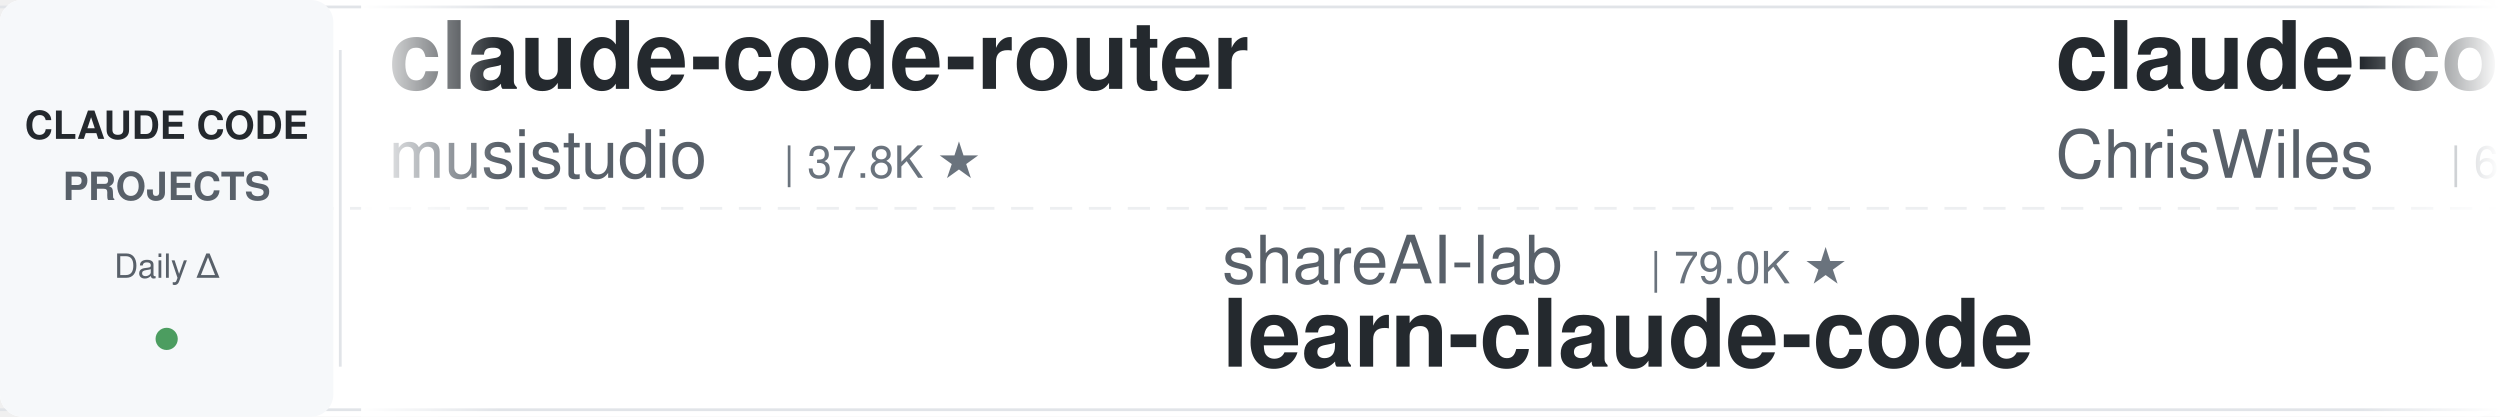
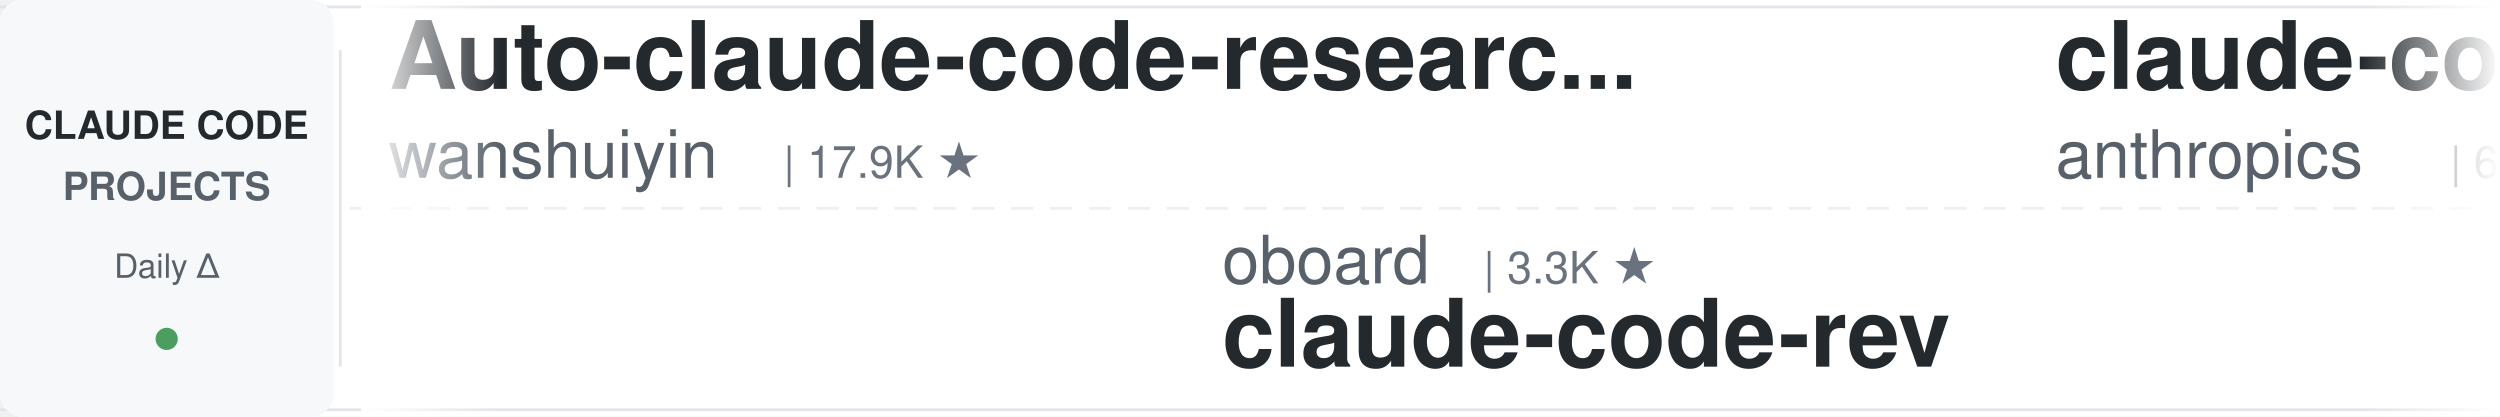
<svg xmlns="http://www.w3.org/2000/svg" width="900" height="150">
  <defs>
    <linearGradient id="leftFade" x1="0%" y1="0%" x2="100%" y2="0%">
      <stop offset="0%" style="stop-color:#ffffff;stop-opacity:1" />
      <stop offset="100%" style="stop-color:#ffffff;stop-opacity:0" />
    </linearGradient>
    <linearGradient id="rightFade" x1="0%" y1="0%" x2="100%" y2="0%">
      <stop offset="0%" style="stop-color:#ffffff;stop-opacity:0" />
      <stop offset="100%" style="stop-color:#ffffff;stop-opacity:1" />
    </linearGradient>
  </defs>
  <rect width="900" height="150" fill="#ffffff" rx="8" />
  <rect x="0" y="2" width="900" height="1" fill="#e1e4e8" />
  <rect x="0" y="147" width="900" height="1" fill="#e1e4e8" />
  <line x1="0" y1="75" x2="900" y2="75" stroke="#e1e4e8" stroke-width="1" stroke-dasharray="8 6" opacity="0.6" />
  <rect x="0" y="0" width="120" height="150" fill="#f6f8fa" rx="8" />
  <text x="60" y="50" font-family="-apple-system, BlinkMacSystemFont, 'Segoe UI', Helvetica, Arial, sans-serif" font-size="14" font-weight="600" fill="#24292e" text-anchor="middle">CLAUDE CODE</text>
  <text x="60" y="72" font-family="-apple-system, BlinkMacSystemFont, 'Segoe UI', Helvetica, Arial, sans-serif" font-size="14" font-weight="600" fill="#586069" text-anchor="middle">PROJECTS</text>
  <text x="60" y="100" font-family="-apple-system, BlinkMacSystemFont, 'Segoe UI', Helvetica, Arial, sans-serif" font-size="12" font-weight="500" fill="#586069" text-anchor="middle">Daily Δ</text>
  <circle cx="60" cy="122" r="4" fill="#22863a" opacity="0.8" />
  <rect x="122" y="18" width="1" height="114" fill="#e1e4e8" />
  <clipPath id="tickerClip">
    <rect x="130" y="0" width="770" height="150" />
  </clipPath>
  <g clip-path="url(#tickerClip)">
    <g id="tickerItems">
      <animateTransform attributeName="transform" attributeType="XML" type="translate" from="0 0" to="-3000 0" dur="54s" repeatCount="indefinite" />
      <g transform="translate(0, 0)">
-         <text x="140" y="32" font-family="-apple-system, BlinkMacSystemFont, 'Segoe UI', Helvetica, Arial, sans-serif" font-size="34" font-weight="600" fill="#24292e">claude-code-router</text>
-         <text x="140" y="64" font-family="-apple-system, BlinkMacSystemFont, 'Segoe UI', Helvetica, Arial, sans-serif" font-size="24" font-weight="400" fill="#586069">musistudio</text>
-         <text x="282" y="64" font-family="-apple-system, BlinkMacSystemFont, 'Segoe UI', Helvetica, Arial, sans-serif" font-size="16" font-weight="500" fill="#6a737d">| 37.8K ★</text>
+         <text x="140" y="32" font-family="-apple-system, BlinkMacSystemFont, 'Segoe UI', Helvetica, Arial, sans-serif" font-size="34" font-weight="600" fill="#24292e">Auto-claude-code-researc...</text>
+         <text x="140" y="64" font-family="-apple-system, BlinkMacSystemFont, 'Segoe UI', Helvetica, Arial, sans-serif" font-size="24" font-weight="400" fill="#586069">wanshuiyin</text>
+         <text x="282" y="64" font-family="-apple-system, BlinkMacSystemFont, 'Segoe UI', Helvetica, Arial, sans-serif" font-size="16" font-weight="500" fill="#6a737d">| 17.9K ★</text>
      </g>
      <g transform="translate(300, 0)">
-         <text x="140" y="102" font-family="-apple-system, BlinkMacSystemFont, 'Segoe UI', Helvetica, Arial, sans-serif" font-size="24" font-weight="400" fill="#586069">shareAI-lab</text>
-         <text x="294" y="102" font-family="-apple-system, BlinkMacSystemFont, 'Segoe UI', Helvetica, Arial, sans-serif" font-size="16" font-weight="500" fill="#6a737d">| 79.0K ★</text>
-         <text x="140" y="132" font-family="-apple-system, BlinkMacSystemFont, 'Segoe UI', Helvetica, Arial, sans-serif" font-size="34" font-weight="600" fill="#24292e">learn-claude-code</text>
+         <text x="140" y="102" font-family="-apple-system, BlinkMacSystemFont, 'Segoe UI', Helvetica, Arial, sans-serif" font-size="24" font-weight="400" fill="#586069">oboard</text>
+         <text x="234" y="102" font-family="-apple-system, BlinkMacSystemFont, 'Segoe UI', Helvetica, Arial, sans-serif" font-size="16" font-weight="500" fill="#6a737d">| 3.3K ★</text>
+         <text x="140" y="132" font-family="-apple-system, BlinkMacSystemFont, 'Segoe UI', Helvetica, Arial, sans-serif" font-size="34" font-weight="600" fill="#24292e">claude-code-rev</text>
      </g>
      <g transform="translate(600, 0)">
-         <text x="140" y="32" font-family="-apple-system, BlinkMacSystemFont, 'Segoe UI', Helvetica, Arial, sans-serif" font-size="34" font-weight="600" fill="#24292e">claude-code-showcase</text>
-         <text x="140" y="64" font-family="-apple-system, BlinkMacSystemFont, 'Segoe UI', Helvetica, Arial, sans-serif" font-size="24" font-weight="400" fill="#586069">ChrisWiles</text>
-         <text x="282" y="64" font-family="-apple-system, BlinkMacSystemFont, 'Segoe UI', Helvetica, Arial, sans-serif" font-size="16" font-weight="500" fill="#6a737d">| 6.1K ★</text>
-       </g>
-       <g transform="translate(900, 0)">
-         <text x="140" y="102" font-family="-apple-system, BlinkMacSystemFont, 'Segoe UI', Helvetica, Arial, sans-serif" font-size="24" font-weight="400" fill="#586069">Alishahryar1</text>
-         <text x="306" y="102" font-family="-apple-system, BlinkMacSystemFont, 'Segoe UI', Helvetica, Arial, sans-serif" font-size="16" font-weight="500" fill="#6a737d">| 62.6K ★</text>
-         <text x="140" y="132" font-family="-apple-system, BlinkMacSystemFont, 'Segoe UI', Helvetica, Arial, sans-serif" font-size="34" font-weight="600" fill="#24292e">free-claude-code</text>
-       </g>
-       <g transform="translate(1200, 0)">
-         <text x="140" y="32" font-family="-apple-system, BlinkMacSystemFont, 'Segoe UI', Helvetica, Arial, sans-serif" font-size="34" font-weight="600" fill="#24292e">oh-my-claudecode</text>
-         <text x="140" y="64" font-family="-apple-system, BlinkMacSystemFont, 'Segoe UI', Helvetica, Arial, sans-serif" font-size="24" font-weight="400" fill="#586069">Yeachan-Heo</text>
-         <text x="294" y="64" font-family="-apple-system, BlinkMacSystemFont, 'Segoe UI', Helvetica, Arial, sans-serif" font-size="16" font-weight="500" fill="#6a737d">| 40.2K ★</text>
-       </g>
-       <g transform="translate(1500, 0)">
-         <text x="140" y="102" font-family="-apple-system, BlinkMacSystemFont, 'Segoe UI', Helvetica, Arial, sans-serif" font-size="24" font-weight="400" fill="#586069">diet103</text>
-         <text x="246" y="102" font-family="-apple-system, BlinkMacSystemFont, 'Segoe UI', Helvetica, Arial, sans-serif" font-size="16" font-weight="500" fill="#6a737d">| 10.0K ★</text>
-         <text x="140" y="132" font-family="-apple-system, BlinkMacSystemFont, 'Segoe UI', Helvetica, Arial, sans-serif" font-size="34" font-weight="600" fill="#24292e">claude-code-infrastructu...</text>
-       </g>
-       <g transform="translate(1800, 0)">
        <text x="140" y="32" font-family="-apple-system, BlinkMacSystemFont, 'Segoe UI', Helvetica, Arial, sans-serif" font-size="34" font-weight="600" fill="#24292e">claude-code-security-rev...</text>
        <text x="140" y="64" font-family="-apple-system, BlinkMacSystemFont, 'Segoe UI', Helvetica, Arial, sans-serif" font-size="24" font-weight="400" fill="#586069">anthropics</text>
        <text x="282" y="64" font-family="-apple-system, BlinkMacSystemFont, 'Segoe UI', Helvetica, Arial, sans-serif" font-size="16" font-weight="500" fill="#6a737d">| 6.5K ★</text>
      </g>
+       <g transform="translate(900, 0)">
+         <text x="140" y="102" font-family="-apple-system, BlinkMacSystemFont, 'Segoe UI', Helvetica, Arial, sans-serif" font-size="24" font-weight="400" fill="#586069">digitalsamba</text>
+         <text x="306" y="102" font-family="-apple-system, BlinkMacSystemFont, 'Segoe UI', Helvetica, Arial, sans-serif" font-size="16" font-weight="500" fill="#6a737d">| 2.3K ★</text>
+         <text x="140" y="132" font-family="-apple-system, BlinkMacSystemFont, 'Segoe UI', Helvetica, Arial, sans-serif" font-size="34" font-weight="600" fill="#24292e">claude-code-video-toolki...</text>
+       </g>
+       <g transform="translate(1200, 0)">
+         <text x="140" y="32" font-family="-apple-system, BlinkMacSystemFont, 'Segoe UI', Helvetica, Arial, sans-serif" font-size="34" font-weight="600" fill="#24292e">awesome-claude-code-plug...</text>
+         <text x="140" y="64" font-family="-apple-system, BlinkMacSystemFont, 'Segoe UI', Helvetica, Arial, sans-serif" font-size="24" font-weight="400" fill="#586069">ccplugins</text>
+         <text x="270" y="64" font-family="-apple-system, BlinkMacSystemFont, 'Segoe UI', Helvetica, Arial, sans-serif" font-size="16" font-weight="500" fill="#6a737d">| 983 ★</text>
+       </g>
+       <g transform="translate(1500, 0)">
+         <text x="140" y="102" font-family="-apple-system, BlinkMacSystemFont, 'Segoe UI', Helvetica, Arial, sans-serif" font-size="24" font-weight="400" fill="#586069">https-deeplearning-ai</text>
+         <text x="414" y="102" font-family="-apple-system, BlinkMacSystemFont, 'Segoe UI', Helvetica, Arial, sans-serif" font-size="16" font-weight="500" fill="#6a737d">| 558 ★</text>
+         <text x="140" y="132" font-family="-apple-system, BlinkMacSystemFont, 'Segoe UI', Helvetica, Arial, sans-serif" font-size="34" font-weight="600" fill="#24292e">sc-claude-code-files</text>
+       </g>
+       <g transform="translate(1800, 0)">
+         <text x="140" y="32" font-family="-apple-system, BlinkMacSystemFont, 'Segoe UI', Helvetica, Arial, sans-serif" font-size="34" font-weight="600" fill="#24292e">claude-code-from-scratch</text>
+         <text x="140" y="64" font-family="-apple-system, BlinkMacSystemFont, 'Segoe UI', Helvetica, Arial, sans-serif" font-size="24" font-weight="400" fill="#586069">Windy3f3f3f3f</text>
+         <text x="318" y="64" font-family="-apple-system, BlinkMacSystemFont, 'Segoe UI', Helvetica, Arial, sans-serif" font-size="16" font-weight="500" fill="#6a737d">| 2.8K ★</text>
+       </g>
      <g transform="translate(2100, 0)">
-         <text x="140" y="102" font-family="-apple-system, BlinkMacSystemFont, 'Segoe UI', Helvetica, Arial, sans-serif" font-size="24" font-weight="400" fill="#586069">multica-ai</text>
-         <text x="282" y="102" font-family="-apple-system, BlinkMacSystemFont, 'Segoe UI', Helvetica, Arial, sans-serif" font-size="16" font-weight="500" fill="#6a737d">| 222.3K ★</text>
-         <text x="140" y="132" font-family="-apple-system, BlinkMacSystemFont, 'Segoe UI', Helvetica, Arial, sans-serif" font-size="34" font-weight="600" fill="#24292e">andrej-karpathy-skills</text>
+         <text x="140" y="102" font-family="-apple-system, BlinkMacSystemFont, 'Segoe UI', Helvetica, Arial, sans-serif" font-size="24" font-weight="400" fill="#586069">feiskyer</text>
+         <text x="258" y="102" font-family="-apple-system, BlinkMacSystemFont, 'Segoe UI', Helvetica, Arial, sans-serif" font-size="16" font-weight="500" fill="#6a737d">| 1.7K ★</text>
+         <text x="140" y="132" font-family="-apple-system, BlinkMacSystemFont, 'Segoe UI', Helvetica, Arial, sans-serif" font-size="34" font-weight="600" fill="#24292e">claude-code-settings</text>
      </g>
      <g transform="translate(2400, 0)">
-         <text x="140" y="32" font-family="-apple-system, BlinkMacSystemFont, 'Segoe UI', Helvetica, Arial, sans-serif" font-size="34" font-weight="600" fill="#24292e">pi-vs-claude-code</text>
-         <text x="140" y="64" font-family="-apple-system, BlinkMacSystemFont, 'Segoe UI', Helvetica, Arial, sans-serif" font-size="24" font-weight="400" fill="#586069">disler</text>
-         <text x="234" y="64" font-family="-apple-system, BlinkMacSystemFont, 'Segoe UI', Helvetica, Arial, sans-serif" font-size="16" font-weight="500" fill="#6a737d">| 1.7K ★</text>
+         <text x="140" y="32" font-family="-apple-system, BlinkMacSystemFont, 'Segoe UI', Helvetica, Arial, sans-serif" font-size="34" font-weight="600" fill="#24292e">Dive-into-Claude-Code</text>
+         <text x="140" y="64" font-family="-apple-system, BlinkMacSystemFont, 'Segoe UI', Helvetica, Arial, sans-serif" font-size="24" font-weight="400" fill="#586069">VILA-Lab</text>
+         <text x="258" y="64" font-family="-apple-system, BlinkMacSystemFont, 'Segoe UI', Helvetica, Arial, sans-serif" font-size="16" font-weight="500" fill="#6a737d">| 2.2K ★</text>
      </g>
      <g transform="translate(2700, 0)">
-         <text x="140" y="102" font-family="-apple-system, BlinkMacSystemFont, 'Segoe UI', Helvetica, Arial, sans-serif" font-size="24" font-weight="400" fill="#586069">edmund-io</text>
-         <text x="270" y="102" font-family="-apple-system, BlinkMacSystemFont, 'Segoe UI', Helvetica, Arial, sans-serif" font-size="16" font-weight="500" fill="#6a737d">| 1.5K ★</text>
-         <text x="140" y="132" font-family="-apple-system, BlinkMacSystemFont, 'Segoe UI', Helvetica, Arial, sans-serif" font-size="34" font-weight="600" fill="#24292e">edmunds-claude-code</text>
+         <text x="140" y="102" font-family="-apple-system, BlinkMacSystemFont, 'Segoe UI', Helvetica, Arial, sans-serif" font-size="24" font-weight="400" fill="#586069">darcyegb</text>
+         <text x="258" y="102" font-family="-apple-system, BlinkMacSystemFont, 'Segoe UI', Helvetica, Arial, sans-serif" font-size="16" font-weight="500" fill="#6a737d">| 780 ★</text>
+         <text x="140" y="132" font-family="-apple-system, BlinkMacSystemFont, 'Segoe UI', Helvetica, Arial, sans-serif" font-size="34" font-weight="600" fill="#24292e">ClaudeCodeAgents</text>
      </g>
      <g transform="translate(3000, 0)">
-         <text x="140" y="32" font-family="-apple-system, BlinkMacSystemFont, 'Segoe UI', Helvetica, Arial, sans-serif" font-size="34" font-weight="600" fill="#24292e">claude-code-router</text>
-         <text x="140" y="64" font-family="-apple-system, BlinkMacSystemFont, 'Segoe UI', Helvetica, Arial, sans-serif" font-size="24" font-weight="400" fill="#586069">musistudio</text>
-         <text x="282" y="64" font-family="-apple-system, BlinkMacSystemFont, 'Segoe UI', Helvetica, Arial, sans-serif" font-size="16" font-weight="500" fill="#6a737d">| 37.8K ★</text>
+         <text x="140" y="32" font-family="-apple-system, BlinkMacSystemFont, 'Segoe UI', Helvetica, Arial, sans-serif" font-size="34" font-weight="600" fill="#24292e">Auto-claude-code-researc...</text>
+         <text x="140" y="64" font-family="-apple-system, BlinkMacSystemFont, 'Segoe UI', Helvetica, Arial, sans-serif" font-size="24" font-weight="400" fill="#586069">wanshuiyin</text>
+         <text x="282" y="64" font-family="-apple-system, BlinkMacSystemFont, 'Segoe UI', Helvetica, Arial, sans-serif" font-size="16" font-weight="500" fill="#6a737d">| 17.9K ★</text>
      </g>
      <g transform="translate(3300, 0)">
-         <text x="140" y="102" font-family="-apple-system, BlinkMacSystemFont, 'Segoe UI', Helvetica, Arial, sans-serif" font-size="24" font-weight="400" fill="#586069">shareAI-lab</text>
-         <text x="294" y="102" font-family="-apple-system, BlinkMacSystemFont, 'Segoe UI', Helvetica, Arial, sans-serif" font-size="16" font-weight="500" fill="#6a737d">| 79.0K ★</text>
-         <text x="140" y="132" font-family="-apple-system, BlinkMacSystemFont, 'Segoe UI', Helvetica, Arial, sans-serif" font-size="34" font-weight="600" fill="#24292e">learn-claude-code</text>
+         <text x="140" y="102" font-family="-apple-system, BlinkMacSystemFont, 'Segoe UI', Helvetica, Arial, sans-serif" font-size="24" font-weight="400" fill="#586069">oboard</text>
+         <text x="234" y="102" font-family="-apple-system, BlinkMacSystemFont, 'Segoe UI', Helvetica, Arial, sans-serif" font-size="16" font-weight="500" fill="#6a737d">| 3.3K ★</text>
+         <text x="140" y="132" font-family="-apple-system, BlinkMacSystemFont, 'Segoe UI', Helvetica, Arial, sans-serif" font-size="34" font-weight="600" fill="#24292e">claude-code-rev</text>
      </g>
      <g transform="translate(3600, 0)">
-         <text x="140" y="32" font-family="-apple-system, BlinkMacSystemFont, 'Segoe UI', Helvetica, Arial, sans-serif" font-size="34" font-weight="600" fill="#24292e">claude-code-showcase</text>
-         <text x="140" y="64" font-family="-apple-system, BlinkMacSystemFont, 'Segoe UI', Helvetica, Arial, sans-serif" font-size="24" font-weight="400" fill="#586069">ChrisWiles</text>
-         <text x="282" y="64" font-family="-apple-system, BlinkMacSystemFont, 'Segoe UI', Helvetica, Arial, sans-serif" font-size="16" font-weight="500" fill="#6a737d">| 6.1K ★</text>
+         <text x="140" y="32" font-family="-apple-system, BlinkMacSystemFont, 'Segoe UI', Helvetica, Arial, sans-serif" font-size="34" font-weight="600" fill="#24292e">claude-code-security-rev...</text>
+         <text x="140" y="64" font-family="-apple-system, BlinkMacSystemFont, 'Segoe UI', Helvetica, Arial, sans-serif" font-size="24" font-weight="400" fill="#586069">anthropics</text>
+         <text x="282" y="64" font-family="-apple-system, BlinkMacSystemFont, 'Segoe UI', Helvetica, Arial, sans-serif" font-size="16" font-weight="500" fill="#6a737d">| 6.5K ★</text>
      </g>
      <g transform="translate(3900, 0)">
-         <text x="140" y="102" font-family="-apple-system, BlinkMacSystemFont, 'Segoe UI', Helvetica, Arial, sans-serif" font-size="24" font-weight="400" fill="#586069">Alishahryar1</text>
-         <text x="306" y="102" font-family="-apple-system, BlinkMacSystemFont, 'Segoe UI', Helvetica, Arial, sans-serif" font-size="16" font-weight="500" fill="#6a737d">| 62.6K ★</text>
-         <text x="140" y="132" font-family="-apple-system, BlinkMacSystemFont, 'Segoe UI', Helvetica, Arial, sans-serif" font-size="34" font-weight="600" fill="#24292e">free-claude-code</text>
+         <text x="140" y="102" font-family="-apple-system, BlinkMacSystemFont, 'Segoe UI', Helvetica, Arial, sans-serif" font-size="24" font-weight="400" fill="#586069">digitalsamba</text>
+         <text x="306" y="102" font-family="-apple-system, BlinkMacSystemFont, 'Segoe UI', Helvetica, Arial, sans-serif" font-size="16" font-weight="500" fill="#6a737d">| 2.3K ★</text>
+         <text x="140" y="132" font-family="-apple-system, BlinkMacSystemFont, 'Segoe UI', Helvetica, Arial, sans-serif" font-size="34" font-weight="600" fill="#24292e">claude-code-video-toolki...</text>
      </g>
    </g>
  </g>
  <rect x="130" y="0" width="50" height="150" fill="url(#leftFade)" />
  <rect x="850" y="0" width="50" height="150" fill="url(#rightFade)" />
</svg>
